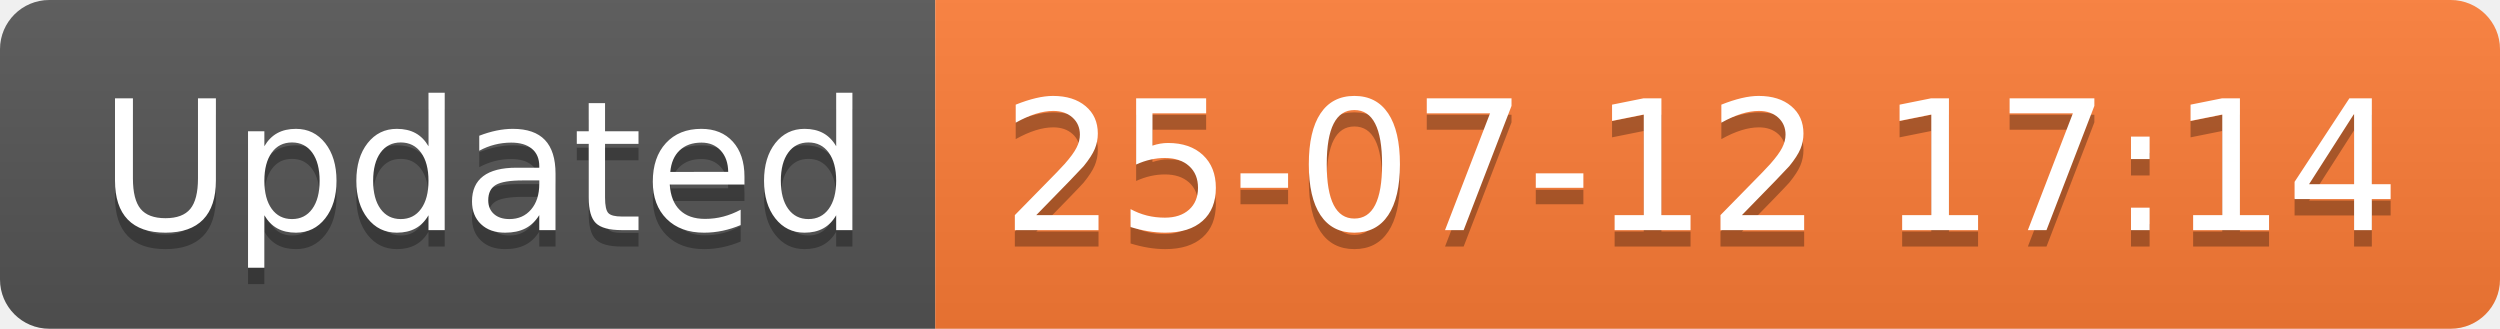
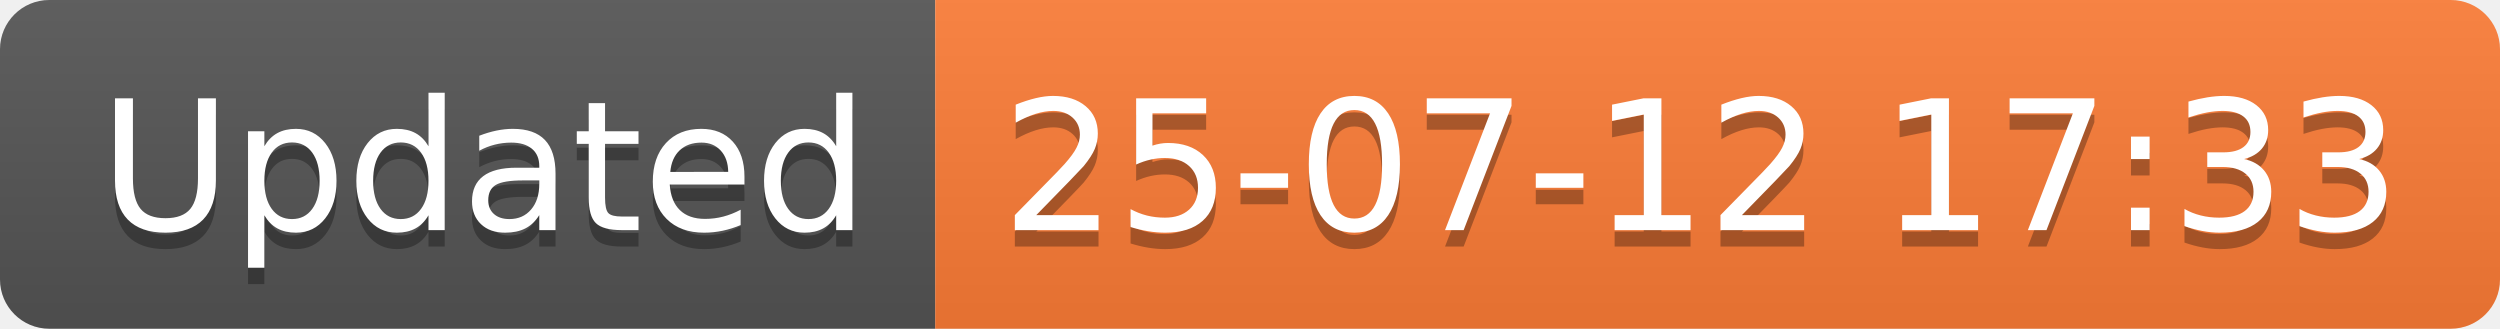
<svg xmlns="http://www.w3.org/2000/svg" width="152.1" height="20">
  <linearGradient id="smooth" x2="0" y2="100%">
    <stop offset="0" stop-color="#bbb" stop-opacity=".1" />
    <stop offset="1" stop-opacity=".1" />
  </linearGradient>
  <clipPath id="round">
    <rect width="152.1" height="20" rx="3" fill="#fff" />
  </clipPath>
  <g clip-path="url(#round)">
    <rect width="56.9" height="20" fill="#555" />
    <rect x="56.9" width="95.2" height="20" fill="#fe7d37" />
    <rect width="152.1" height="20" fill="url(#smooth)" />
  </g>
  <g fill="#fff" text-anchor="middle" font-family="DejaVu Sans,Verdana,Geneva,sans-serif" font-size="110">
    <text x="294.5" y="150" fill="#010101" fill-opacity=".3" transform="scale(0.1)" textLength="469.0" lengthAdjust="spacing">Updated</text>
    <text x="294.5" y="140" transform="scale(0.1)" textLength="469.0" lengthAdjust="spacing">Updated</text>
-     <text x="1035.0" y="150" fill="#010101" fill-opacity=".3" transform="scale(0.1)" textLength="852.0" lengthAdjust="spacing">25-07-12 17:14</text>
-     <text x="1035.0" y="140" transform="scale(0.1)" textLength="852.0" lengthAdjust="spacing">25-07-12 17:14</text>
+     <text x="1035.0" y="150" fill="#010101" fill-opacity=".3" transform="scale(0.1)" textLength="852.0" lengthAdjust="spacing">25-07-12 17:33</text>
+     <text x="1035.0" y="140" transform="scale(0.1)" textLength="852.0" lengthAdjust="spacing">25-07-12 17:33</text>
  </g>
</svg>
